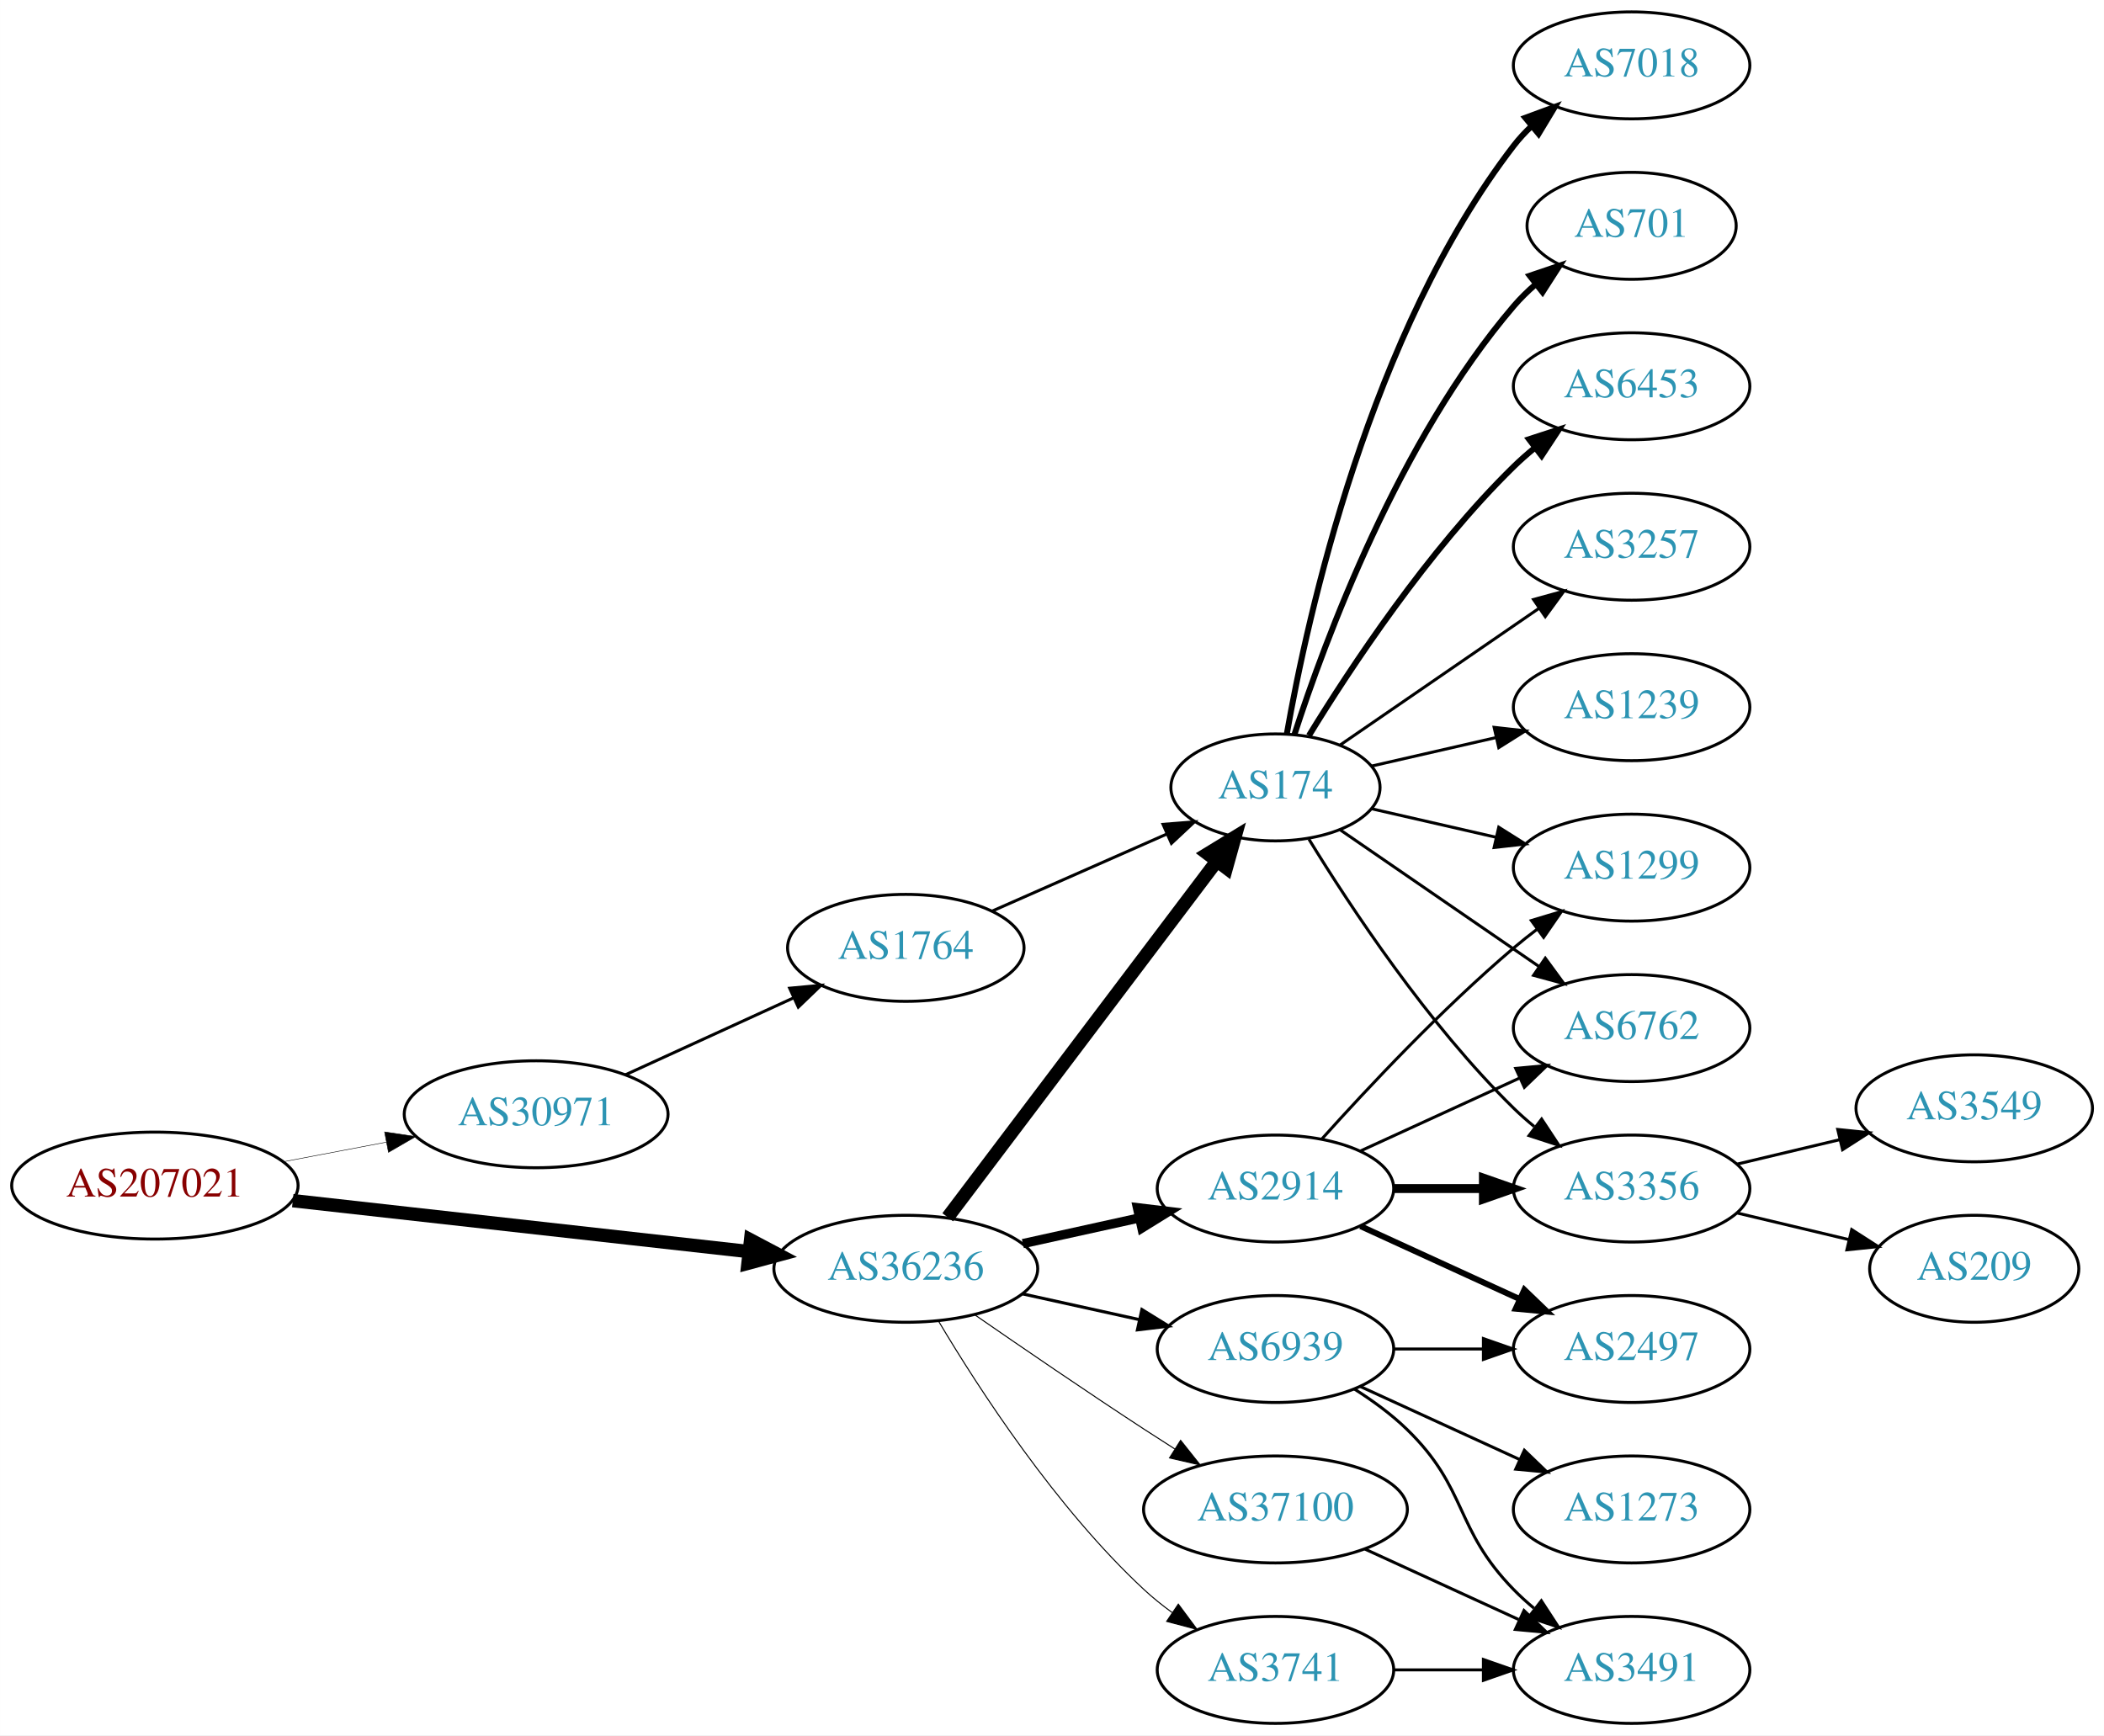
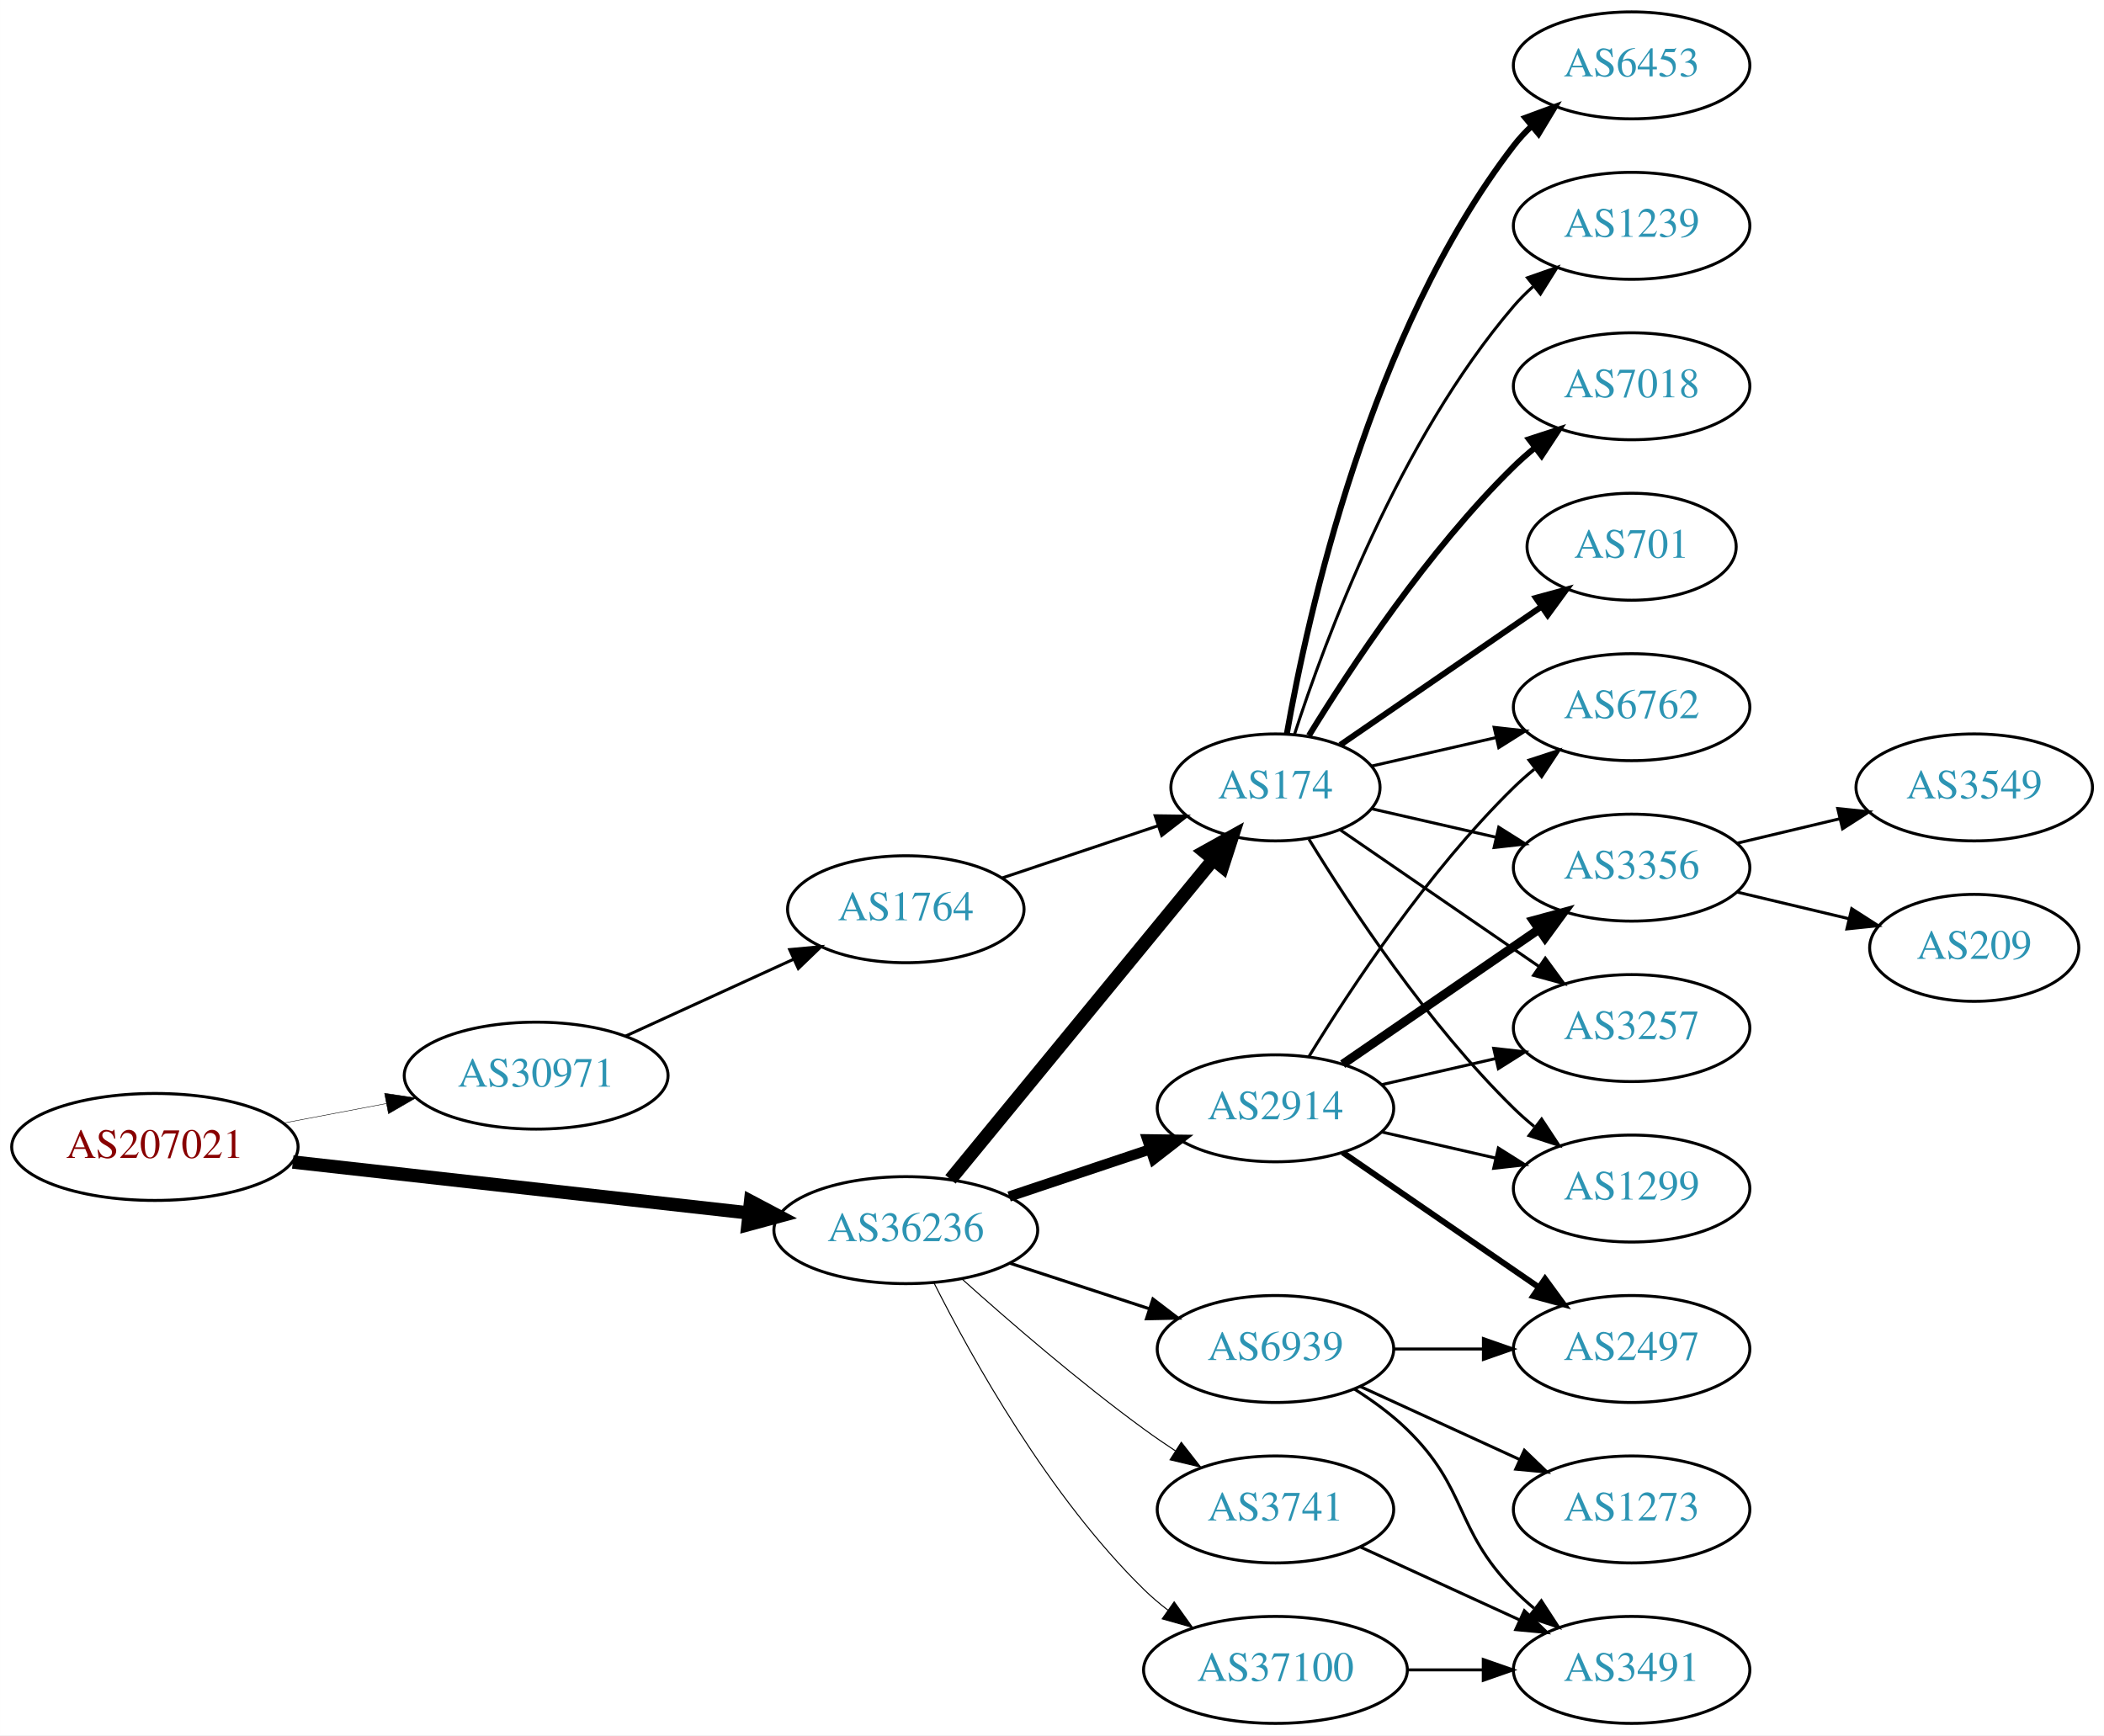
<svg xmlns="http://www.w3.org/2000/svg" xmlns:xlink="http://www.w3.org/1999/xlink" width="708pt" height="584pt" viewBox="0.00 0.00 707.95 584.00">
  <g id="graph0" class="graph" transform="scale(1 1) rotate(0) translate(4 580)">
    <polygon fill="white" stroke="none" points="-4,4 -4,-580 703.954,-580 703.954,4 -4,4" />
    <g id="node1" class="node">
      <g id="a_node1">
        <a xlink:href="/asn/207021" xlink:title="AS207021 ~ ipcom GmbH [AT]">
-           <ellipse fill="#ffffff" stroke="black" cx="48.096" cy="-181" rx="48.192" ry="18" />
-           <text text-anchor="middle" x="48.096" y="-177.3" font-family="Times,serif" font-size="14.00" fill="#880000">AS207021</text>
+           <ellipse fill="#ffffff" stroke="black" cx="48.096" cy="-194" rx="48.192" ry="18" />
+           <text text-anchor="middle" x="48.096" y="-190.3" font-family="Times,serif" font-size="14.00" fill="#880000">AS207021</text>
        </a>
      </g>
    </g>
    <g id="node2" class="node">
      <g id="a_node2">
        <a xlink:href="/asn/30971" xlink:title="AS30971 ~ Jakob-Haringer-Strasse 8 [AT]">
-           <ellipse fill="#ffffff" stroke="black" cx="176.388" cy="-205" rx="44.393" ry="18" />
-           <text text-anchor="middle" x="176.388" y="-201.3" font-family="Times,serif" font-size="14.00" fill="#2c94b3">AS30971</text>
+           <ellipse fill="#ffffff" stroke="black" cx="176.388" cy="-218" rx="44.393" ry="18" />
+           <text text-anchor="middle" x="176.388" y="-214.3" font-family="Times,serif" font-size="14.00" fill="#2c94b3">AS30971</text>
        </a>
      </g>
    </g>
    <g id="edge1" class="edge">
-       <path fill="none" stroke="black" stroke-width="0.167" d="M91.5,-189.058C102.585,-191.165 114.629,-193.454 126.041,-195.622" />
-       <polygon fill="black" stroke="black" stroke-width="0.167" points="125.389,-199.061 135.866,-197.49 126.696,-192.184 125.389,-199.061" />
+       <path fill="none" stroke="black" stroke-width="0.161" d="M91.5,-202.058C102.585,-204.165 114.629,-206.454 126.041,-208.622" />
+       <polygon fill="black" stroke="black" stroke-width="0.161" points="125.389,-212.061 135.866,-210.49 126.696,-205.184 125.389,-212.061" />
    </g>
    <g id="node3" class="node">
      <g id="a_node3">
        <a xlink:href="/asn/36236" xlink:title="AS36236 ~ NetActuate, Inc [US]">
-           <ellipse fill="#ffffff" stroke="black" cx="300.78" cy="-153" rx="44.393" ry="18" />
-           <text text-anchor="middle" x="300.78" y="-149.3" font-family="Times,serif" font-size="14.00" fill="#2c94b3">AS36236</text>
+           <ellipse fill="#ffffff" stroke="black" cx="300.78" cy="-166" rx="44.393" ry="18" />
+           <text text-anchor="middle" x="300.78" y="-162.3" font-family="Times,serif" font-size="14.00" fill="#2c94b3">AS36236</text>
        </a>
      </g>
    </g>
    <g id="edge2" class="edge">
-       <path fill="none" stroke="black" stroke-width="4.5" d="M94.493,-175.929C137.689,-171.105 202.627,-163.851 247.86,-158.799" />
-       <polygon fill="black" stroke="black" stroke-width="4.5" points="248.551,-162.684 258.052,-157.661 247.677,-154.858 248.551,-162.684" />
+       <path fill="none" stroke="black" stroke-width="4.5" d="M94.493,-188.929C137.689,-184.105 202.627,-176.851 247.86,-171.799" />
+       <polygon fill="black" stroke="black" stroke-width="4.5" points="248.551,-175.684 258.052,-170.661 247.677,-167.858 248.551,-175.684" />
    </g>
    <g id="node4" class="node">
      <g id="a_node4">
        <a xlink:href="/asn/1764" xlink:title="AS1764 ~ NEXTLAYER-AS [AT]">
-           <ellipse fill="#ffffff" stroke="black" cx="300.78" cy="-261" rx="39.794" ry="18" />
-           <text text-anchor="middle" x="300.78" y="-257.3" font-family="Times,serif" font-size="14.00" fill="#2c94b3">AS1764</text>
+           <ellipse fill="#ffffff" stroke="black" cx="300.78" cy="-274" rx="39.794" ry="18" />
+           <text text-anchor="middle" x="300.78" y="-270.3" font-family="Times,serif" font-size="14.00" fill="#2c94b3">AS1764</text>
        </a>
      </g>
    </g>
    <g id="edge3" class="edge">
-       <path fill="none" stroke="black" d="M206.393,-218.271C223.368,-226.038 244.963,-235.919 263.111,-244.222" />
-       <polygon fill="black" stroke="black" points="261.694,-247.423 272.243,-248.401 264.606,-241.058 261.694,-247.423" />
+       <path fill="none" stroke="black" d="M206.393,-231.271C223.368,-239.038 244.963,-248.919 263.111,-257.222" />
+       <polygon fill="black" stroke="black" points="261.694,-260.423 272.243,-261.401 264.606,-254.058 261.694,-260.423" />
    </g>
    <g id="node5" class="node">
      <g id="a_node5">
        <a xlink:href="/asn/174" xlink:title="AS174 ~ Cogent Communications [US]">
          <ellipse fill="#ffffff" stroke="black" cx="425.172" cy="-315" rx="35.194" ry="18" />
          <text text-anchor="middle" x="425.172" y="-311.3" font-family="Times,serif" font-size="14.00" fill="#2c94b3">AS174</text>
        </a>
      </g>
    </g>
    <g id="edge5" class="edge">
-       <path fill="none" stroke="black" stroke-width="4.5" d="M314.878,-170.337C336.616,-199.109 380.227,-256.834 405.289,-290.007" />
-       <polygon fill="black" stroke="black" stroke-width="4.5" points="402.365,-292.668 411.535,-298.273 408.648,-287.921 402.365,-292.668" />
+       <path fill="none" stroke="black" stroke-width="4.5" d="M315.82,-183.092C337.515,-209.504 379.272,-260.339 404.135,-290.607" />
+       <polygon fill="black" stroke="black" stroke-width="4.5" points="401.279,-293.333 410.669,-298.561 407.364,-288.335 401.279,-293.333" />
    </g>
    <g id="node6" class="node">
      <g id="a_node6">
-         <a xlink:href="/asn/37100" xlink:title="AS37100 ~ SEACOM Limited [MU]">
-           <ellipse fill="#ffffff" stroke="black" cx="425.172" cy="-72" rx="44.393" ry="18" />
-           <text text-anchor="middle" x="425.172" y="-68.3" font-family="Times,serif" font-size="14.00" fill="#2c94b3">AS37100</text>
+         <a xlink:href="/asn/2914" xlink:title="AS2914 ~ NTT America, Inc. [US]">
+           <ellipse fill="#ffffff" stroke="black" cx="425.172" cy="-207" rx="39.794" ry="18" />
+           <text text-anchor="middle" x="425.172" y="-203.3" font-family="Times,serif" font-size="14.00" fill="#2c94b3">AS2914</text>
        </a>
      </g>
    </g>
    <g id="edge6" class="edge">
-       <path fill="none" stroke="black" stroke-width="0.346" d="M323.81,-137.633C339.613,-126.695 361.469,-111.739 380.976,-99 384.296,-96.831 387.779,-94.594 391.265,-92.379" />
-       <polygon fill="black" stroke="black" stroke-width="0.346" points="393.254,-95.262 399.847,-86.968 389.521,-89.341 393.254,-95.262" />
+       <path fill="none" stroke="black" stroke-width="3.462" d="M335.548,-177.312C350.175,-182.212 367.437,-187.994 382.823,-193.148" />
+       <polygon fill="black" stroke="black" stroke-width="3.462" points="382.022,-196.571 392.616,-196.429 384.245,-189.934 382.022,-196.571" />
    </g>
    <g id="node7" class="node">
      <g id="a_node7">
-         <a xlink:href="/asn/2914" xlink:title="AS2914 ~ NTT America, Inc. [US]">
-           <ellipse fill="#ffffff" stroke="black" cx="425.172" cy="-180" rx="39.794" ry="18" />
-           <text text-anchor="middle" x="425.172" y="-176.3" font-family="Times,serif" font-size="14.00" fill="#2c94b3">AS2914</text>
+         <a xlink:href="/asn/3741" xlink:title="AS3741 ~ IS [ZA]">
+           <ellipse fill="#ffffff" stroke="black" cx="425.172" cy="-72" rx="39.794" ry="18" />
+           <text text-anchor="middle" x="425.172" y="-68.3" font-family="Times,serif" font-size="14.00" fill="#2c94b3">AS3741</text>
        </a>
      </g>
    </g>
    <g id="edge7" class="edge">
-       <path fill="none" stroke="black" stroke-width="3.115" d="M340.17,-161.469C352.561,-164.202 366.407,-167.257 379.228,-170.085" />
-       <polygon fill="black" stroke="black" stroke-width="3.115" points="378.723,-173.558 389.243,-172.295 380.231,-166.722 378.723,-173.558" />
+       <path fill="none" stroke="black" stroke-width="0.346" d="M319.733,-149.522C335.402,-135.46 359.008,-115.03 380.976,-99 384.351,-96.537 387.952,-94.063 391.581,-91.667" />
+       <polygon fill="black" stroke="black" stroke-width="0.346" points="393.481,-94.606 400.003,-86.256 389.697,-88.716 393.481,-94.606" />
    </g>
    <g id="node8" class="node">
      <g id="a_node8">
-         <a xlink:href="/asn/3741" xlink:title="AS3741 ~ IS [ZA]">
-           <ellipse fill="#ffffff" stroke="black" cx="425.172" cy="-18" rx="39.794" ry="18" />
-           <text text-anchor="middle" x="425.172" y="-14.3" font-family="Times,serif" font-size="14.00" fill="#2c94b3">AS3741</text>
+         <a xlink:href="/asn/37100" xlink:title="AS37100 ~ SEACOM Limited [MU]">
+           <ellipse fill="#ffffff" stroke="black" cx="425.172" cy="-18" rx="44.393" ry="18" />
+           <text text-anchor="middle" x="425.172" y="-14.3" font-family="Times,serif" font-size="14.00" fill="#2c94b3">AS37100</text>
        </a>
      </g>
    </g>
    <g id="edge8" class="edge">
-       <path fill="none" stroke="black" stroke-width="0.346" d="M311.826,-135.329C325.397,-112.528 351.329,-72.528 380.976,-45 383.882,-42.301 387.096,-39.72 390.42,-37.297" />
-       <polygon fill="black" stroke="black" stroke-width="0.346" points="392.479,-40.13 398.798,-31.625 388.555,-34.333 392.479,-40.13" />
+       <path fill="none" stroke="black" stroke-width="0.346" d="M310.25,-148.279C322.941,-123.073 348.868,-76.444 380.976,-45 383.452,-42.575 386.182,-40.26 389.031,-38.078" />
+       <polygon fill="black" stroke="black" stroke-width="0.346" points="391.087,-40.911 397.259,-32.299 387.064,-35.182 391.087,-40.911" />
    </g>
    <g id="node9" class="node">
      <g id="a_node9">
        <a xlink:href="/asn/6939" xlink:title="AS6939 ~ Hurricane Electric LLC [US]">
          <ellipse fill="#ffffff" stroke="black" cx="425.172" cy="-126" rx="39.794" ry="18" />
          <text text-anchor="middle" x="425.172" y="-122.3" font-family="Times,serif" font-size="14.00" fill="#2c94b3">AS6939</text>
        </a>
      </g>
    </g>
    <g id="edge9" class="edge">
-       <path fill="none" stroke="black" stroke-width="1.038" d="M340.17,-144.531C352.561,-141.798 366.407,-138.743 379.228,-135.915" />
-       <polygon fill="black" stroke="black" stroke-width="1.038" points="380.231,-139.278 389.243,-133.705 378.723,-132.442 380.231,-139.278" />
+       <path fill="none" stroke="black" stroke-width="1.038" d="M335.873,-154.858C350.378,-150.117 367.43,-144.544 382.661,-139.567" />
+       <polygon fill="black" stroke="black" stroke-width="1.038" points="383.944,-142.83 392.362,-136.396 381.769,-136.176 383.944,-142.83" />
    </g>
    <g id="edge4" class="edge">
-       <path fill="none" stroke="black" d="M329.859,-273.389C347.288,-281.078 369.845,-291.031 388.528,-299.274" />
-       <polygon fill="black" stroke="black" points="387.336,-302.573 397.898,-303.408 390.162,-296.169 387.336,-302.573" />
+       <path fill="none" stroke="black" d="M333.299,-284.559C349.285,-289.914 368.836,-296.463 385.702,-302.113" />
+       <polygon fill="black" stroke="black" points="384.682,-305.462 395.276,-305.32 386.905,-298.825 384.682,-305.462" />
    </g>
    <g id="node10" class="node">
      <g id="a_node10">
-         <a xlink:href="/asn/6762" xlink:title="AS6762 ~ TELECOM ITALIA SPARKLE S.p.A. [IT]">
-           <ellipse fill="#ffffff" stroke="black" cx="545.014" cy="-234" rx="39.794" ry="18" />
-           <text text-anchor="middle" x="545.014" y="-230.3" font-family="Times,serif" font-size="14.00" fill="#2c94b3">AS6762</text>
+         <a xlink:href="/asn/1299" xlink:title="AS1299 ~ Telia Carrier [EU]">
+           <ellipse fill="#ffffff" stroke="black" cx="545.014" cy="-180" rx="39.794" ry="18" />
+           <text text-anchor="middle" x="545.014" y="-176.3" font-family="Times,serif" font-size="14.00" fill="#2c94b3">AS1299</text>
        </a>
      </g>
    </g>
    <g id="edge10" class="edge">
-       <path fill="none" stroke="black" d="M446.968,-300.705C465.552,-287.932 493.003,-269.063 513.971,-254.651" />
-       <polygon fill="black" stroke="black" points="515.97,-257.524 522.229,-248.975 512.005,-251.755 515.97,-257.524" />
+       <path fill="none" stroke="black" d="M436.437,-297.56C450.246,-275.009 476.435,-235.278 505.368,-207 507.508,-204.908 509.825,-202.863 512.225,-200.894" />
+       <polygon fill="black" stroke="black" points="514.736,-203.382 520.567,-194.536 510.492,-197.815 514.736,-203.382" />
    </g>
    <g id="node11" class="node">
      <g id="a_node11">
-         <a xlink:href="/asn/3257" xlink:title="AS3257 ~ GTT [DE]">
-           <ellipse fill="#ffffff" stroke="black" cx="545.014" cy="-396" rx="39.794" ry="18" />
-           <text text-anchor="middle" x="545.014" y="-392.3" font-family="Times,serif" font-size="14.00" fill="#2c94b3">AS3257</text>
+         <a xlink:href="/asn/1239" xlink:title="AS1239 ~ Sprint [US]">
+           <ellipse fill="#ffffff" stroke="black" cx="545.014" cy="-504" rx="39.794" ry="18" />
+           <text text-anchor="middle" x="545.014" y="-500.3" font-family="Times,serif" font-size="14.00" fill="#2c94b3">AS1239</text>
        </a>
      </g>
    </g>
    <g id="edge11" class="edge">
-       <path fill="none" stroke="black" d="M446.968,-329.295C465.552,-342.068 493.003,-360.937 513.971,-375.349" />
-       <polygon fill="black" stroke="black" points="512.005,-378.245 522.229,-381.025 515.97,-372.476 512.005,-378.245" />
+       <path fill="none" stroke="black" d="M431.538,-332.74C441.802,-364.461 466.694,-431.808 505.368,-477 507.314,-479.274 509.492,-481.449 511.797,-483.507" />
+       <polygon fill="black" stroke="black" points="509.966,-486.524 519.965,-490.027 514.333,-481.053 509.966,-486.524" />
    </g>
    <g id="node12" class="node">
      <g id="a_node12">
-         <a xlink:href="/asn/1239" xlink:title="AS1239 ~ Sprint [US]">
+         <a xlink:href="/asn/7018" xlink:title="AS7018 ~ AT&amp;T Services, Inc. [US]">
+           <ellipse fill="#ffffff" stroke="black" cx="545.014" cy="-450" rx="39.794" ry="18" />
+           <text text-anchor="middle" x="545.014" y="-446.3" font-family="Times,serif" font-size="14.00" fill="#2c94b3">AS7018</text>
+         </a>
+       </g>
+     </g>
+     <g id="edge12" class="edge">
+       <path fill="none" stroke="black" stroke-width="2" d="M436.437,-332.44C450.246,-354.991 476.435,-394.722 505.368,-423 507.508,-425.092 509.825,-427.137 512.225,-429.106" />
+       <polygon fill="black" stroke="black" stroke-width="2" points="510.492,-432.185 520.567,-435.464 514.736,-426.618 510.492,-432.185" />
+     </g>
+     <g id="node13" class="node">
+       <g id="a_node13">
+         <a xlink:href="/asn/6762" xlink:title="AS6762 ~ TELECOM ITALIA SPARKLE S.p.A. [IT]">
          <ellipse fill="#ffffff" stroke="black" cx="545.014" cy="-342" rx="39.794" ry="18" />
-           <text text-anchor="middle" x="545.014" y="-338.3" font-family="Times,serif" font-size="14.00" fill="#2c94b3">AS1239</text>
-         </a>
-       </g>
-     </g>
-     <g id="edge12" class="edge">
+           <text text-anchor="middle" x="545.014" y="-338.3" font-family="Times,serif" font-size="14.00" fill="#2c94b3">AS6762</text>
+         </a>
+       </g>
+     </g>
+     <g id="edge13" class="edge">
      <path fill="none" stroke="black" d="M457.442,-322.165C470.281,-325.106 485.386,-328.567 499.353,-331.767" />
      <polygon fill="black" stroke="black" points="498.745,-335.219 509.274,-334.04 500.308,-328.395 498.745,-335.219" />
    </g>
-     <g id="node13" class="node">
-       <g id="a_node13">
-         <a xlink:href="/asn/3356" xlink:title="AS3356 ~ Level 3 Parent, LLC [US]">
-           <ellipse fill="#ffffff" stroke="black" cx="545.014" cy="-180" rx="39.794" ry="18" />
-           <text text-anchor="middle" x="545.014" y="-176.3" font-family="Times,serif" font-size="14.00" fill="#2c94b3">AS3356</text>
-         </a>
-       </g>
-     </g>
-     <g id="edge13" class="edge">
-       <path fill="none" stroke="black" d="M436.437,-297.56C450.246,-275.009 476.435,-235.278 505.368,-207 507.508,-204.908 509.825,-202.863 512.225,-200.894" />
-       <polygon fill="black" stroke="black" points="514.736,-203.382 520.567,-194.536 510.492,-197.815 514.736,-203.382" />
-     </g>
    <g id="node14" class="node">
      <g id="a_node14">
-         <a xlink:href="/asn/7018" xlink:title="AS7018 ~ AT&amp;T Services, Inc. [US]">
-           <ellipse fill="#ffffff" stroke="black" cx="545.014" cy="-558" rx="39.794" ry="18" />
-           <text text-anchor="middle" x="545.014" y="-554.3" font-family="Times,serif" font-size="14.00" fill="#2c94b3">AS7018</text>
+         <a xlink:href="/asn/701" xlink:title="AS701 ~ UUNET [US]">
+           <ellipse fill="#ffffff" stroke="black" cx="545.014" cy="-396" rx="35.194" ry="18" />
+           <text text-anchor="middle" x="545.014" y="-392.3" font-family="Times,serif" font-size="14.00" fill="#2c94b3">AS701</text>
        </a>
      </g>
    </g>
    <g id="edge14" class="edge">
-       <path fill="none" stroke="black" stroke-width="2" d="M428.99,-332.99C435.918,-372.435 456.874,-468.025 505.368,-531 507.147,-533.31 509.179,-535.5 511.36,-537.559" />
-       <polygon fill="black" stroke="black" stroke-width="2" points="509.256,-540.361 519.193,-544.036 513.716,-534.966 509.256,-540.361" />
+       <path fill="none" stroke="black" stroke-width="2" d="M446.968,-329.295C465.784,-342.228 493.69,-361.409 514.754,-375.888" />
+       <polygon fill="black" stroke="black" stroke-width="2" points="512.806,-378.796 523.029,-381.576 516.771,-373.027 512.806,-378.796" />
    </g>
    <g id="node15" class="node">
      <g id="a_node15">
-         <a xlink:href="/asn/701" xlink:title="AS701 ~ UUNET [US]">
-           <ellipse fill="#ffffff" stroke="black" cx="545.014" cy="-504" rx="35.194" ry="18" />
-           <text text-anchor="middle" x="545.014" y="-500.3" font-family="Times,serif" font-size="14.00" fill="#2c94b3">AS701</text>
+         <a xlink:href="/asn/3356" xlink:title="AS3356 ~ Level 3 Parent, LLC [US]">
+           <ellipse fill="#ffffff" stroke="black" cx="545.014" cy="-288" rx="39.794" ry="18" />
+           <text text-anchor="middle" x="545.014" y="-284.3" font-family="Times,serif" font-size="14.00" fill="#2c94b3">AS3356</text>
        </a>
      </g>
    </g>
    <g id="edge15" class="edge">
-       <path fill="none" stroke="black" stroke-width="2" d="M431.538,-332.74C441.802,-364.461 466.694,-431.808 505.368,-477 507.55,-479.55 510.024,-481.975 512.641,-484.251" />
-       <polygon fill="black" stroke="black" stroke-width="2" points="510.736,-487.204 520.771,-490.603 515.046,-481.688 510.736,-487.204" />
+       <path fill="none" stroke="black" d="M457.442,-307.835C470.281,-304.894 485.386,-301.433 499.353,-298.233" />
+       <polygon fill="black" stroke="black" points="500.308,-301.605 509.274,-295.96 498.745,-294.781 500.308,-301.605" />
    </g>
    <g id="node16" class="node">
      <g id="a_node16">
        <a xlink:href="/asn/6453" xlink:title="AS6453 ~ TATA COMMUNICATIONS (AMERICA) INC [US]">
-           <ellipse fill="#ffffff" stroke="black" cx="545.014" cy="-450" rx="39.794" ry="18" />
-           <text text-anchor="middle" x="545.014" y="-446.3" font-family="Times,serif" font-size="14.00" fill="#2c94b3">AS6453</text>
+           <ellipse fill="#ffffff" stroke="black" cx="545.014" cy="-558" rx="39.794" ry="18" />
+           <text text-anchor="middle" x="545.014" y="-554.3" font-family="Times,serif" font-size="14.00" fill="#2c94b3">AS6453</text>
        </a>
      </g>
    </g>
    <g id="edge16" class="edge">
-       <path fill="none" stroke="black" stroke-width="2" d="M436.437,-332.44C450.246,-354.991 476.435,-394.722 505.368,-423 507.508,-425.092 509.825,-427.137 512.225,-429.106" />
-       <polygon fill="black" stroke="black" stroke-width="2" points="510.492,-432.185 520.567,-435.464 514.736,-426.618 510.492,-432.185" />
+       <path fill="none" stroke="black" stroke-width="2" d="M428.99,-332.99C435.918,-372.435 456.874,-468.025 505.368,-531 507.147,-533.31 509.179,-535.5 511.36,-537.559" />
+       <polygon fill="black" stroke="black" stroke-width="2" points="509.256,-540.361 519.193,-544.036 513.716,-534.966 509.256,-540.361" />
    </g>
    <g id="node17" class="node">
      <g id="a_node17">
-         <a xlink:href="/asn/1299" xlink:title="AS1299 ~ Telia Carrier [EU]">
-           <ellipse fill="#ffffff" stroke="black" cx="545.014" cy="-288" rx="39.794" ry="18" />
-           <text text-anchor="middle" x="545.014" y="-284.3" font-family="Times,serif" font-size="14.00" fill="#2c94b3">AS1299</text>
+         <a xlink:href="/asn/3257" xlink:title="AS3257 ~ GTT [DE]">
+           <ellipse fill="#ffffff" stroke="black" cx="545.014" cy="-234" rx="39.794" ry="18" />
+           <text text-anchor="middle" x="545.014" y="-230.3" font-family="Times,serif" font-size="14.00" fill="#2c94b3">AS3257</text>
        </a>
      </g>
    </g>
    <g id="edge17" class="edge">
-       <path fill="none" stroke="black" d="M457.442,-307.835C470.281,-304.894 485.386,-301.433 499.353,-298.233" />
-       <polygon fill="black" stroke="black" points="500.308,-301.605 509.274,-295.96 498.745,-294.781 500.308,-301.605" />
+       <path fill="none" stroke="black" d="M446.968,-300.705C465.552,-287.932 493.003,-269.063 513.971,-254.651" />
+       <polygon fill="black" stroke="black" points="515.97,-257.524 522.229,-248.975 512.005,-251.755 515.97,-257.524" />
+     </g>
+     <g id="edge18" class="edge">
+       <path fill="none" stroke="black" d="M460.891,-199.045C472.891,-196.296 486.512,-193.175 499.205,-190.267" />
+       <polygon fill="black" stroke="black" points="500.17,-193.636 509.136,-187.991 498.607,-186.813 500.17,-193.636" />
+     </g>
+     <g id="edge19" class="edge">
+       <path fill="none" stroke="black" d="M436.437,-224.44C450.246,-246.991 476.435,-286.722 505.368,-315 507.508,-317.092 509.825,-319.137 512.225,-321.106" />
+       <polygon fill="black" stroke="black" points="510.492,-324.185 520.567,-327.464 514.736,-318.618 510.492,-324.185" />
+     </g>
+     <g id="edge21" class="edge">
+       <path fill="none" stroke="black" stroke-width="3" d="M447.786,-221.857C466.274,-234.565 493.088,-252.995 513.718,-267.175" />
+       <polygon fill="black" stroke="black" stroke-width="3" points="511.915,-270.183 522.138,-272.963 515.88,-264.414 511.915,-270.183" />
+     </g>
+     <g id="edge22" class="edge">
+       <path fill="none" stroke="black" d="M460.891,-214.955C472.891,-217.704 486.512,-220.825 499.205,-223.733" />
+       <polygon fill="black" stroke="black" points="498.607,-227.187 509.136,-226.009 500.17,-220.364 498.607,-227.187" />
    </g>
    <g id="node18" class="node">
      <g id="a_node18">
+         <a xlink:href="/asn/2497" xlink:title="AS2497 ~ Internet Initiative Japan Inc. [JP]">
+           <ellipse fill="#ffffff" stroke="black" cx="545.014" cy="-126" rx="39.794" ry="18" />
+           <text text-anchor="middle" x="545.014" y="-122.3" font-family="Times,serif" font-size="14.00" fill="#2c94b3">AS2497</text>
+         </a>
+       </g>
+     </g>
+     <g id="edge20" class="edge">
+       <path fill="none" stroke="black" stroke-width="2" d="M447.786,-192.143C466.274,-179.435 493.088,-161.005 513.718,-146.825" />
+       <polygon fill="black" stroke="black" stroke-width="2" points="515.88,-149.586 522.138,-141.037 511.915,-143.817 515.88,-149.586" />
+     </g>
+     <g id="node19" class="node">
+       <g id="a_node19">
        <a xlink:href="/asn/3491" xlink:title="AS3491 ~ PCCW Global, Inc. [US]">
          <ellipse fill="#ffffff" stroke="black" cx="545.014" cy="-18" rx="39.794" ry="18" />
          <text text-anchor="middle" x="545.014" y="-14.3" font-family="Times,serif" font-size="14.00" fill="#2c94b3">AS3491</text>
        </a>
      </g>
    </g>
-     <g id="edge18" class="edge">
-       <path fill="none" stroke="black" d="M455.301,-58.652C470.913,-51.498 490.31,-42.609 506.982,-34.969" />
-       <polygon fill="black" stroke="black" points="508.801,-37.986 516.434,-30.638 505.885,-31.622 508.801,-37.986" />
-     </g>
-     <g id="edge20" class="edge">
-       <path fill="none" stroke="black" d="M453.801,-192.661C469.758,-199.973 490.028,-209.261 507.311,-217.181" />
-       <polygon fill="black" stroke="black" points="506.01,-220.435 516.559,-221.419 508.926,-214.071 506.01,-220.435" />
-     </g>
-     <g id="edge21" class="edge">
-       <path fill="none" stroke="black" stroke-width="3" d="M465.085,-180C474.638,-180 484.987,-180 494.95,-180" />
-       <polygon fill="black" stroke="black" stroke-width="3" points="495.143,-183.5 505.143,-180 495.143,-176.5 495.143,-183.5" />
-     </g>
-     <g id="edge19" class="edge">
-       <path fill="none" stroke="black" d="M440.818,-196.725C456.119,-213.765 481.216,-240.523 505.368,-261 507.865,-263.117 510.525,-265.232 513.237,-267.293" />
-       <polygon fill="black" stroke="black" points="511.274,-270.194 521.413,-273.266 515.403,-264.541 511.274,-270.194" />
-     </g>
-     <g id="node19" class="node">
-       <g id="a_node19">
-         <a xlink:href="/asn/2497" xlink:title="AS2497 ~ Internet Initiative Japan Inc. [JP]">
-           <ellipse fill="#ffffff" stroke="black" cx="545.014" cy="-126" rx="39.794" ry="18" />
-           <text text-anchor="middle" x="545.014" y="-122.3" font-family="Times,serif" font-size="14.00" fill="#2c94b3">AS2497</text>
-         </a>
-       </g>
-     </g>
-     <g id="edge22" class="edge">
-       <path fill="none" stroke="black" stroke-width="2" d="M453.801,-167.339C469.758,-160.027 490.028,-150.739 507.311,-142.819" />
-       <polygon fill="black" stroke="black" stroke-width="2" points="508.926,-145.929 516.559,-138.581 506.01,-139.565 508.926,-145.929" />
-     </g>
    <g id="edge23" class="edge">
-       <path fill="none" stroke="black" d="M465.085,-18C474.638,-18 484.987,-18 494.95,-18" />
-       <polygon fill="black" stroke="black" points="495.143,-21.5 505.143,-18 495.143,-14.5 495.143,-21.5" />
+       <path fill="none" stroke="black" d="M453.801,-59.339C469.758,-52.027 490.028,-42.739 507.311,-34.819" />
+       <polygon fill="black" stroke="black" points="508.926,-37.929 516.559,-30.581 506.01,-31.565 508.926,-37.929" />
+     </g>
+     <g id="edge26" class="edge">
+       <path fill="none" stroke="black" d="M469.383,-18C477.696,-18 486.458,-18 494.941,-18" />
+       <polygon fill="black" stroke="black" points="495.099,-21.5 505.099,-18 495.099,-14.5 495.099,-21.5" />
+     </g>
+     <g id="edge27" class="edge">
+       <path fill="none" stroke="black" d="M465.085,-126C474.638,-126 484.987,-126 494.95,-126" />
+       <polygon fill="black" stroke="black" points="495.143,-129.5 505.143,-126 495.143,-122.5 495.143,-129.5" />
    </g>
    <g id="edge28" class="edge">
      <path fill="none" stroke="black" d="M451.701,-112.538C457.864,-108.638 464.165,-104.052 469.368,-99 490.061,-78.906 485.195,-65.617 505.368,-45 507.461,-42.861 509.744,-40.782 512.121,-38.79" />
      <polygon fill="black" stroke="black" points="514.639,-41.268 520.42,-32.389 510.364,-35.725 514.639,-41.268" />
-     </g>
-     <g id="edge26" class="edge">
-       <path fill="none" stroke="black" d="M465.085,-126C474.638,-126 484.987,-126 494.95,-126" />
-       <polygon fill="black" stroke="black" points="495.143,-129.5 505.143,-126 495.143,-122.5 495.143,-129.5" />
    </g>
    <g id="node22" class="node">
      <g id="a_node22">
        <a xlink:href="/asn/1273" xlink:title="AS1273 ~ Vodafone Group PLC [EU]">
          <ellipse fill="#ffffff" stroke="black" cx="545.014" cy="-72" rx="39.794" ry="18" />
          <text text-anchor="middle" x="545.014" y="-68.3" font-family="Times,serif" font-size="14.00" fill="#2c94b3">AS1273</text>
        </a>
      </g>
    </g>
-     <g id="edge27" class="edge">
+     <g id="edge29" class="edge">
      <path fill="none" stroke="black" d="M453.801,-113.339C469.758,-106.027 490.028,-96.739 507.311,-88.819" />
      <polygon fill="black" stroke="black" points="508.926,-91.929 516.559,-84.581 506.01,-85.565 508.926,-91.929" />
    </g>
    <g id="node20" class="node">
      <g id="a_node20">
        <a xlink:href="/asn/3549" xlink:title="AS3549 ~ Level 3 Parent, LLC [US]">
-           <ellipse fill="#ffffff" stroke="black" cx="660.307" cy="-207" rx="39.794" ry="18" />
-           <text text-anchor="middle" x="660.307" y="-203.3" font-family="Times,serif" font-size="14.00" fill="#2c94b3">AS3549</text>
+           <ellipse fill="#ffffff" stroke="black" cx="660.307" cy="-315" rx="39.794" ry="18" />
+           <text text-anchor="middle" x="660.307" y="-311.3" font-family="Times,serif" font-size="14.00" fill="#2c94b3">AS3549</text>
        </a>
      </g>
    </g>
    <g id="edge24" class="edge">
-       <path fill="none" stroke="black" d="M580.622,-188.248C591.493,-190.838 603.647,-193.735 615.09,-196.462" />
-       <polygon fill="black" stroke="black" points="614.373,-199.889 624.912,-198.803 615.996,-193.08 614.373,-199.889" />
+       <path fill="none" stroke="black" d="M580.622,-296.248C591.493,-298.838 603.647,-301.735 615.09,-304.462" />
+       <polygon fill="black" stroke="black" points="614.373,-307.889 624.912,-306.803 615.996,-301.08 614.373,-307.889" />
    </g>
    <g id="node21" class="node">
      <g id="a_node21">
        <a xlink:href="/asn/209" xlink:title="AS209 ~ CenturyLink Communications, LLC [US]">
-           <ellipse fill="#ffffff" stroke="black" cx="660.307" cy="-153" rx="35.194" ry="18" />
-           <text text-anchor="middle" x="660.307" y="-149.3" font-family="Times,serif" font-size="14.00" fill="#2c94b3">AS209</text>
+           <ellipse fill="#ffffff" stroke="black" cx="660.307" cy="-261" rx="35.194" ry="18" />
+           <text text-anchor="middle" x="660.307" y="-257.3" font-family="Times,serif" font-size="14.00" fill="#2c94b3">AS209</text>
        </a>
      </g>
    </g>
    <g id="edge25" class="edge">
-       <path fill="none" stroke="black" d="M580.622,-171.752C592.416,-168.942 605.721,-165.771 617.988,-162.847" />
-       <polygon fill="black" stroke="black" points="619.077,-166.186 627.993,-160.463 617.454,-159.376 619.077,-166.186" />
+       <path fill="none" stroke="black" d="M580.622,-279.752C592.416,-276.942 605.721,-273.771 617.988,-270.847" />
+       <polygon fill="black" stroke="black" points="619.077,-274.186 627.993,-268.463 617.454,-267.376 619.077,-274.186" />
    </g>
  </g>
</svg>
